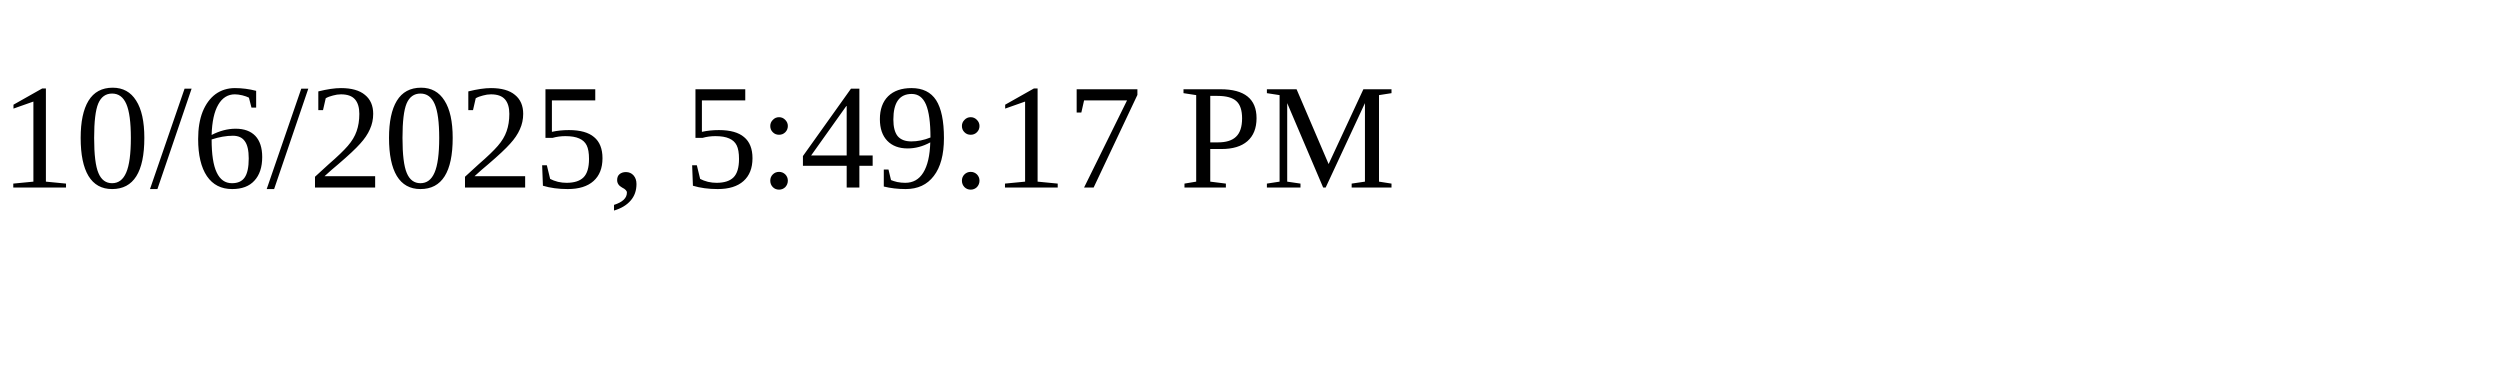
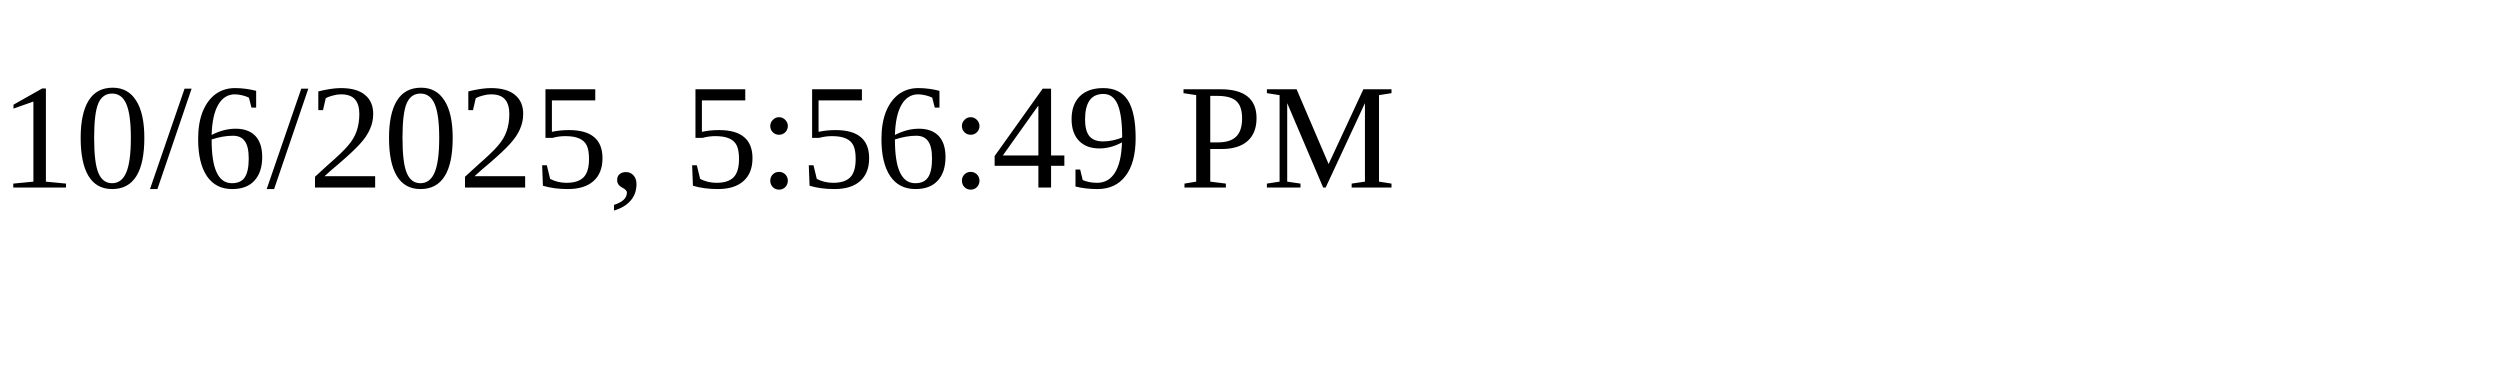
<svg xmlns="http://www.w3.org/2000/svg" height="30" width="200">
-   <text x="0" y="15">10/6/2025, 5:49:17 PM</text>
+   <text x="0" y="15">10/6/2025, 5:56:49 PM</text>
</svg>
